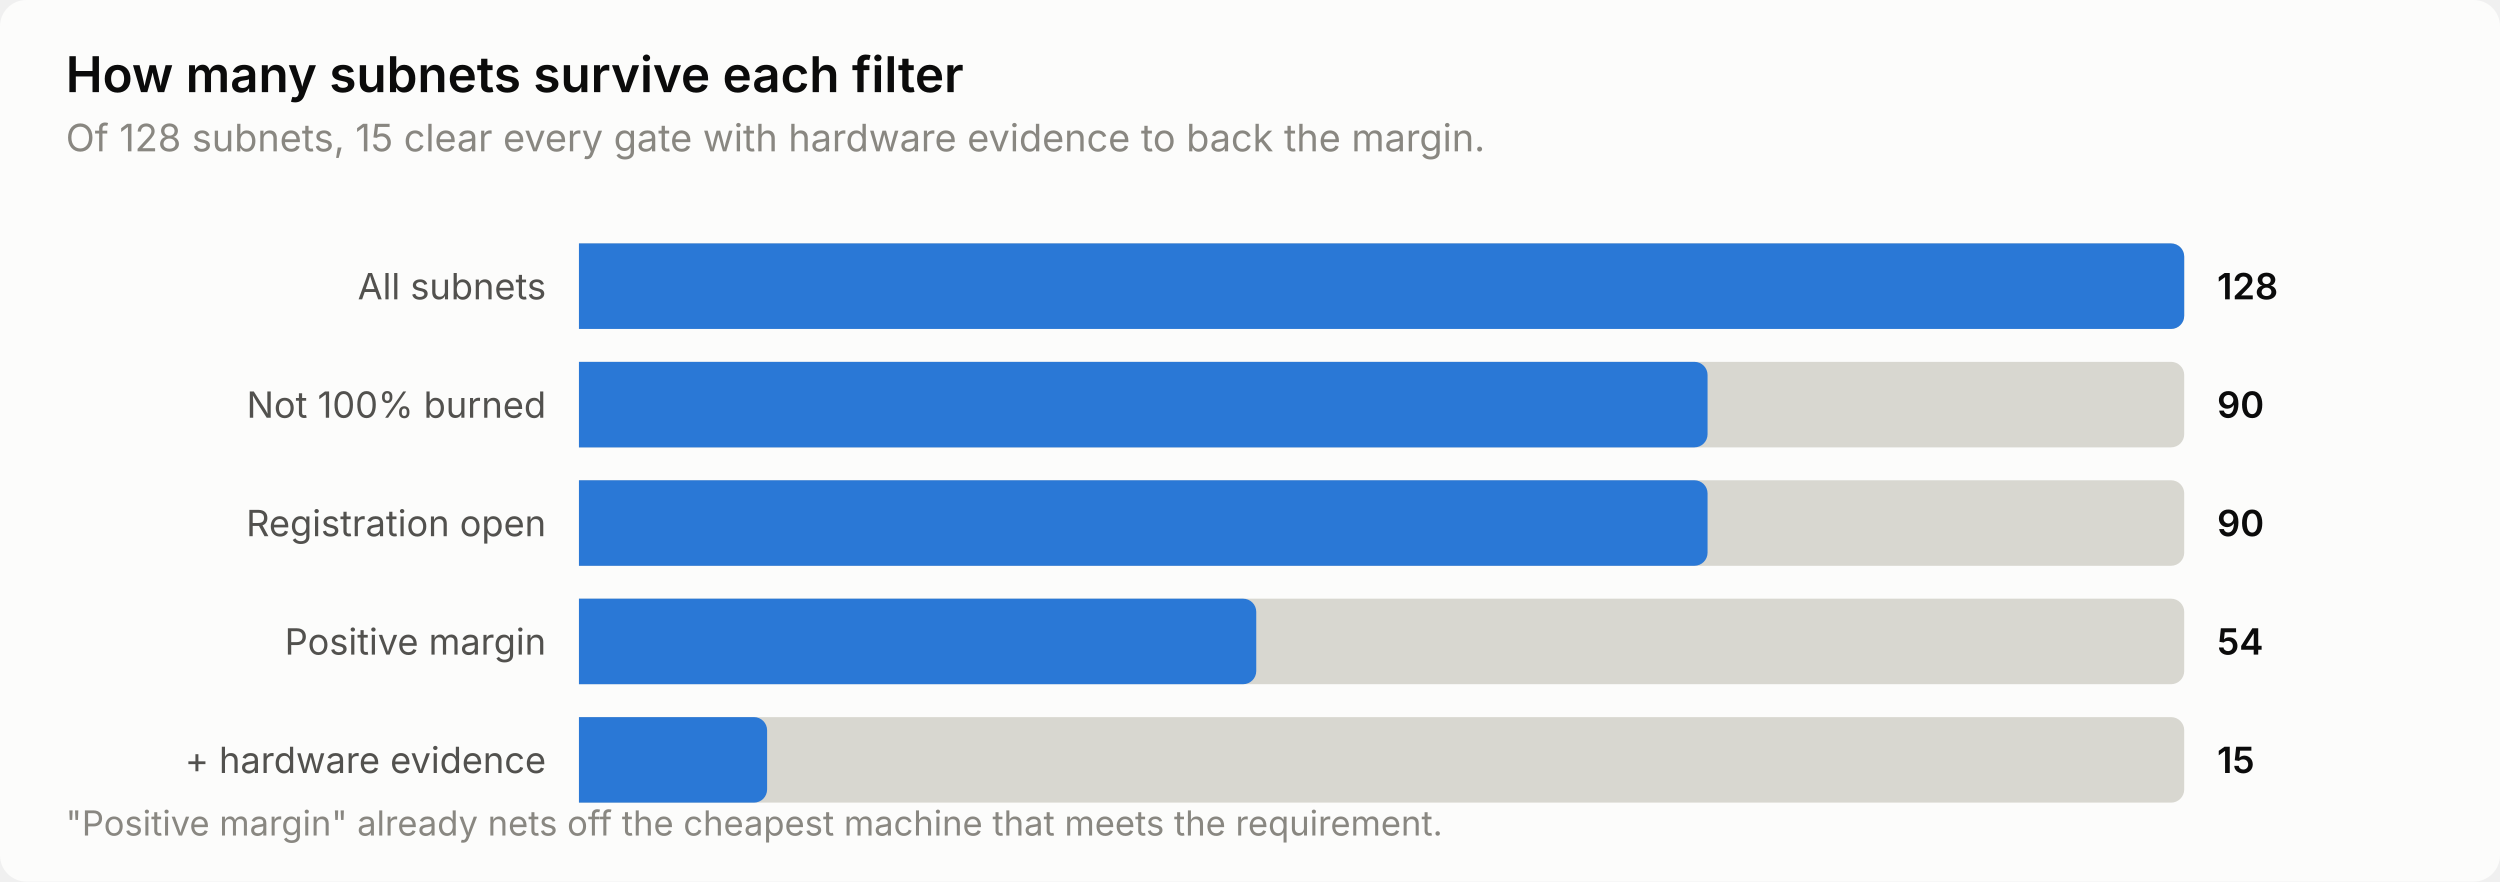
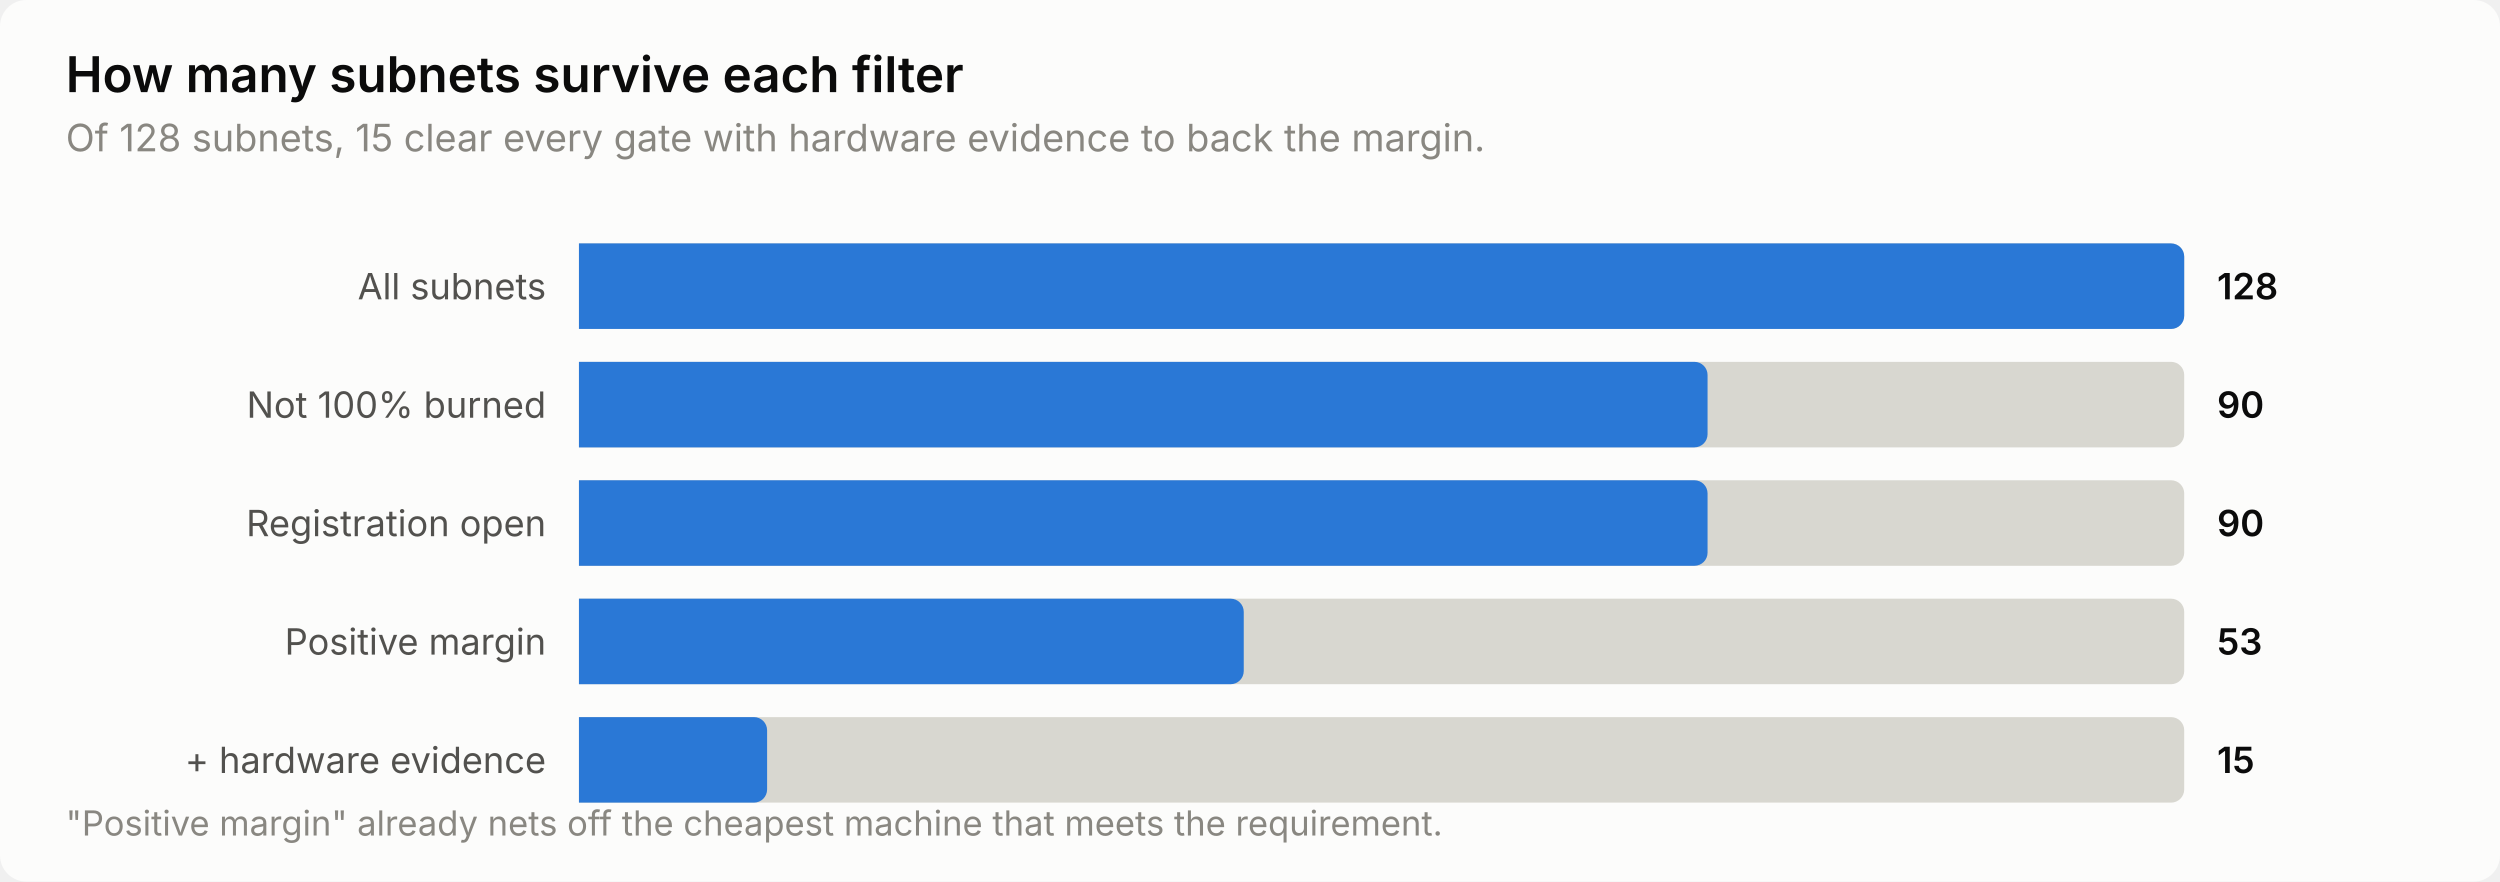
<svg xmlns="http://www.w3.org/2000/svg" width="760" height="268" viewBox="0 0 760 268" role="img" aria-label="How many subnets survive each filter">
  <style>
    text { font-family: system-ui, -apple-system, 'Segoe UI', sans-serif; }
    .t-title { font-size: 15px; font-weight: 600; }
    .t-sub { font-size: 11.5px; }
    .t-lab { font-size: 11px; }
    .t-val { font-size: 11px; font-weight: 600; font-variant-numeric: tabular-nums; }
    .t-tick { font-size: 10.5px; font-variant-numeric: tabular-nums; }

    .surface { fill: #fcfcfb; }
    .ink { fill: #0b0b0b; }
    .ink2 { fill: #52514e; }
    .muted { fill: #898781; }
    .grid { stroke: #e1e0d9; }
    .axis { stroke: #c3c2b7; }
    .accent { fill: #2a78d6; }
    .critical { fill: #d03b3b; }
    .deemph { fill: #d8d7d0; }

    @media (prefers-color-scheme: dark) {
      .surface { fill: #1a1a19; }
      .ink { fill: #ffffff; }
      .ink2 { fill: #c3c2b7; }
      .muted { fill: #898781; }
      .grid { stroke: #2c2c2a; }
      .axis { stroke: #383835; }
      .accent { fill: #3987e5; }
      .deemph { fill: #3a3a37; }
    }
</style>
  <rect class="surface" width="760" height="268" rx="8" />
  <text class="ink t-title" x="20" y="28">How many subnets survive each filter</text>
  <text class="muted t-sub" x="20" y="46">Of 128 subnets, 15 clear every gate with hardware evidence to back the margin.</text>
  <text class="ink2 t-lab" x="166" y="91" text-anchor="end">All subnets</text>
  <path class="deemph" d="M176.0,74.0 H660.0 a4.0,4.0 0 0 1 4.0,4.0 V96.0 a4.0,4.0 0 0 1 -4.0,4.0 H176.0 Z" />
  <path class="accent" d="M176.0,74.0 H660.0 a4.0,4.0 0 0 1 4.0,4.0 V96.0 a4.0,4.0 0 0 1 -4.0,4.0 H176.0 Z" />
  <text class="ink t-val" x="674" y="91">128</text>
  <text class="ink2 t-lab" x="166" y="127" text-anchor="end">Not 100% burned</text>
  <path class="deemph" d="M176.0,110.0 H660.0 a4.0,4.0 0 0 1 4.0,4.0 V132.0 a4.0,4.0 0 0 1 -4.0,4.0 H176.0 Z" />
  <path class="accent" d="M176.0,110.0 H515.1 a4.0,4.0 0 0 1 4.0,4.0 V132.0 a4.0,4.0 0 0 1 -4.0,4.0 H176.0 Z" />
  <text class="ink t-val" x="674" y="127">90</text>
  <text class="ink2 t-lab" x="166" y="163" text-anchor="end">Registration open</text>
  <path class="deemph" d="M176.0,146.0 H660.0 a4.0,4.0 0 0 1 4.0,4.0 V168.0 a4.0,4.0 0 0 1 -4.0,4.0 H176.0 Z" />
  <path class="accent" d="M176.0,146.0 H515.1 a4.0,4.0 0 0 1 4.0,4.0 V168.0 a4.0,4.0 0 0 1 -4.0,4.0 H176.0 Z" />
  <text class="ink t-val" x="674" y="163">90</text>
  <text class="ink2 t-lab" x="166" y="199" text-anchor="end">Positive margin</text>
  <path class="deemph" d="M176.0,182.0 H660.0 a4.0,4.0 0 0 1 4.0,4.0 V204.0 a4.0,4.0 0 0 1 -4.0,4.0 H176.0 Z" />
-   <path class="accent" d="M176.0,182.0 H377.9 a4.0,4.0 0 0 1 4.0,4.0 V204.0 a4.0,4.0 0 0 1 -4.0,4.0 H176.0 Z" />
-   <text class="ink t-val" x="674" y="199">54</text>
+   <path class="accent" d="M176.0,182.0 H374.1 a4.0,4.0 0 0 1 4.0,4.0 V204.0 a4.0,4.0 0 0 1 -4.0,4.0 H176.0 Z" />
+   <text class="ink t-val" x="674" y="199">53</text>
  <text class="ink2 t-lab" x="166" y="235" text-anchor="end">+ hardware evidence</text>
  <path class="deemph" d="M176.0,218.0 H660.0 a4.0,4.0 0 0 1 4.0,4.0 V240.0 a4.0,4.0 0 0 1 -4.0,4.0 H176.0 Z" />
  <path class="accent" d="M176.0,218.0 H229.2 a4.0,4.0 0 0 1 4.0,4.0 V240.0 a4.0,4.0 0 0 1 -4.0,4.0 H176.0 Z" />
  <text class="ink t-val" x="674" y="235">15</text>
  <text class="muted t-tick" x="20" y="254">"Positive margin" already nets off the cheapest machine that meets the requirement.</text>
</svg>
